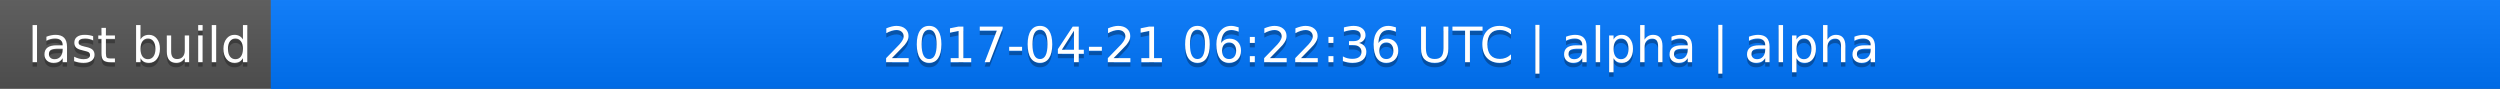
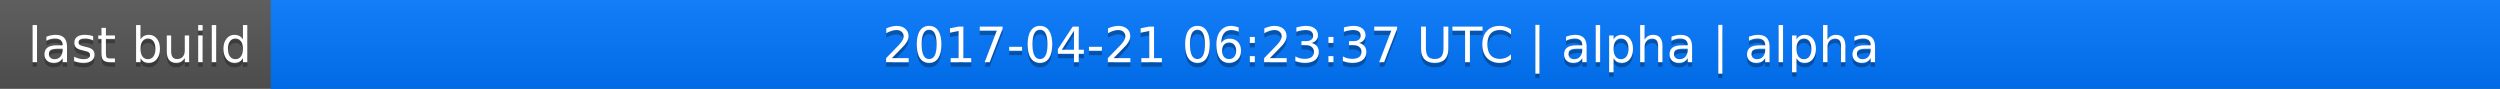
<svg xmlns="http://www.w3.org/2000/svg" width="563" height="20">
  <linearGradient id="a" x2="0" y2="100%">
    <stop offset="0" stop-color="#bbb" stop-opacity=".1" />
    <stop offset="1" stop-opacity=".1" />
  </linearGradient>
  <rect rx="0" width="563" height="20" fill="#555" />
  <rect rx="0" x="61" width="502" height="20" fill="#07f" />
  <path fill="#07f" d="M61 0h4v20h-4z" />
  <rect rx="0" width="563" height="20" fill="url(#a)" />
  <g fill="#fff" text-anchor="middle" font-family="DejaVu Sans,Verdana,Geneva,sans-serif" font-size="11">
    <text x="31.5" y="15" fill="#010101" fill-opacity=".3">last build</text>
    <text x="31.5" y="14">last build</text>
-     <text x="311" y="15" fill="#010101" fill-opacity=".3">2017-04-21 06:22:36 UTC | alpha | alpha</text>
-     <text x="311" y="14">2017-04-21 06:22:36 UTC | alpha | alpha</text>
+     <text x="311" y="15" fill="#010101" fill-opacity=".3">2017-04-21 06:23:37 UTC | alpha | alpha</text>
+     <text x="311" y="14">2017-04-21 06:23:37 UTC | alpha | alpha</text>
  </g>
</svg>
